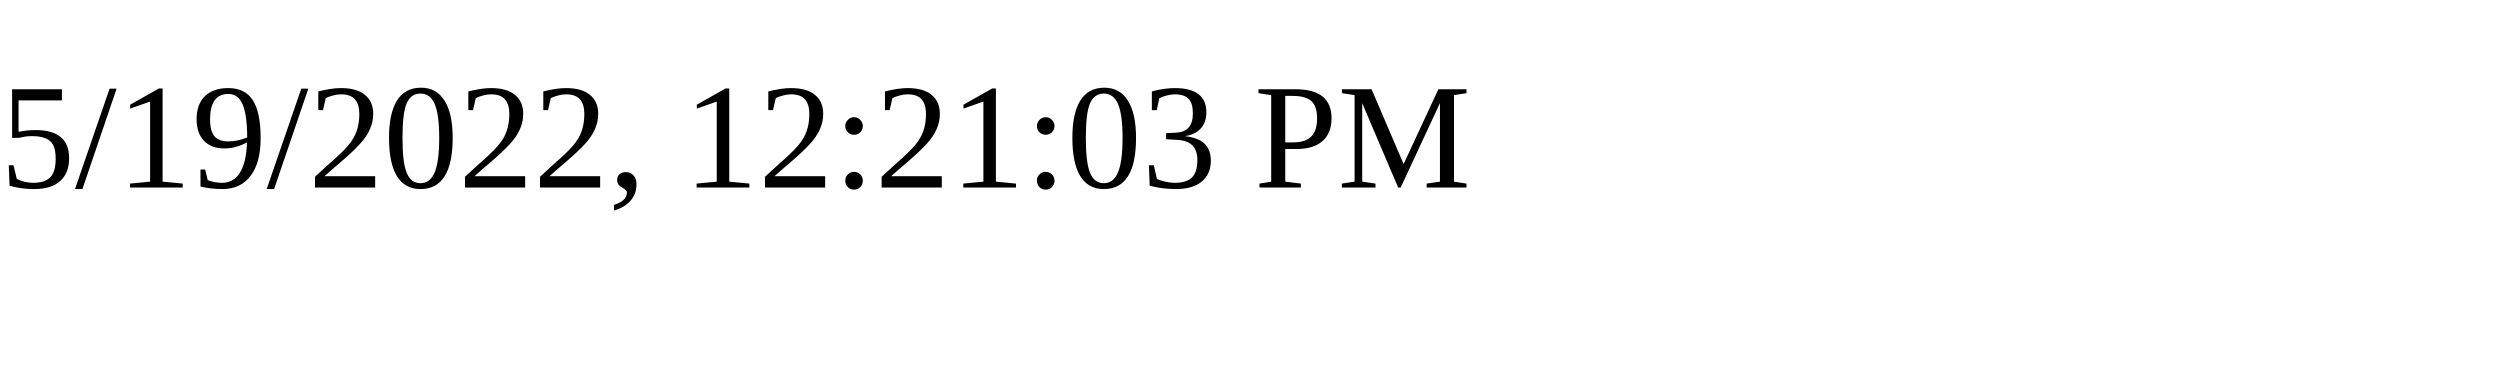
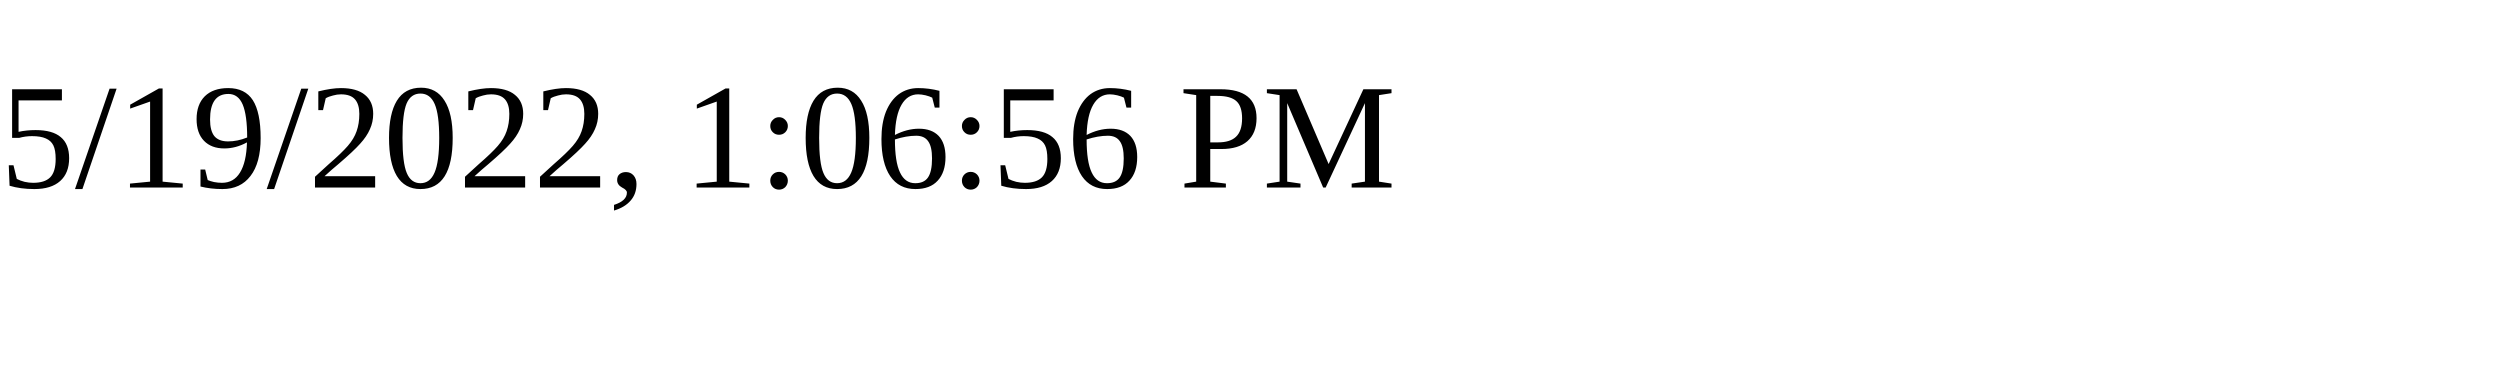
<svg xmlns="http://www.w3.org/2000/svg" height="30" width="200">
-   <text x="0" y="15">5/19/2022, 12:21:03 PM</text>
+   <text x="0" y="15">5/19/2022, 1:06:56 PM</text>
</svg>
